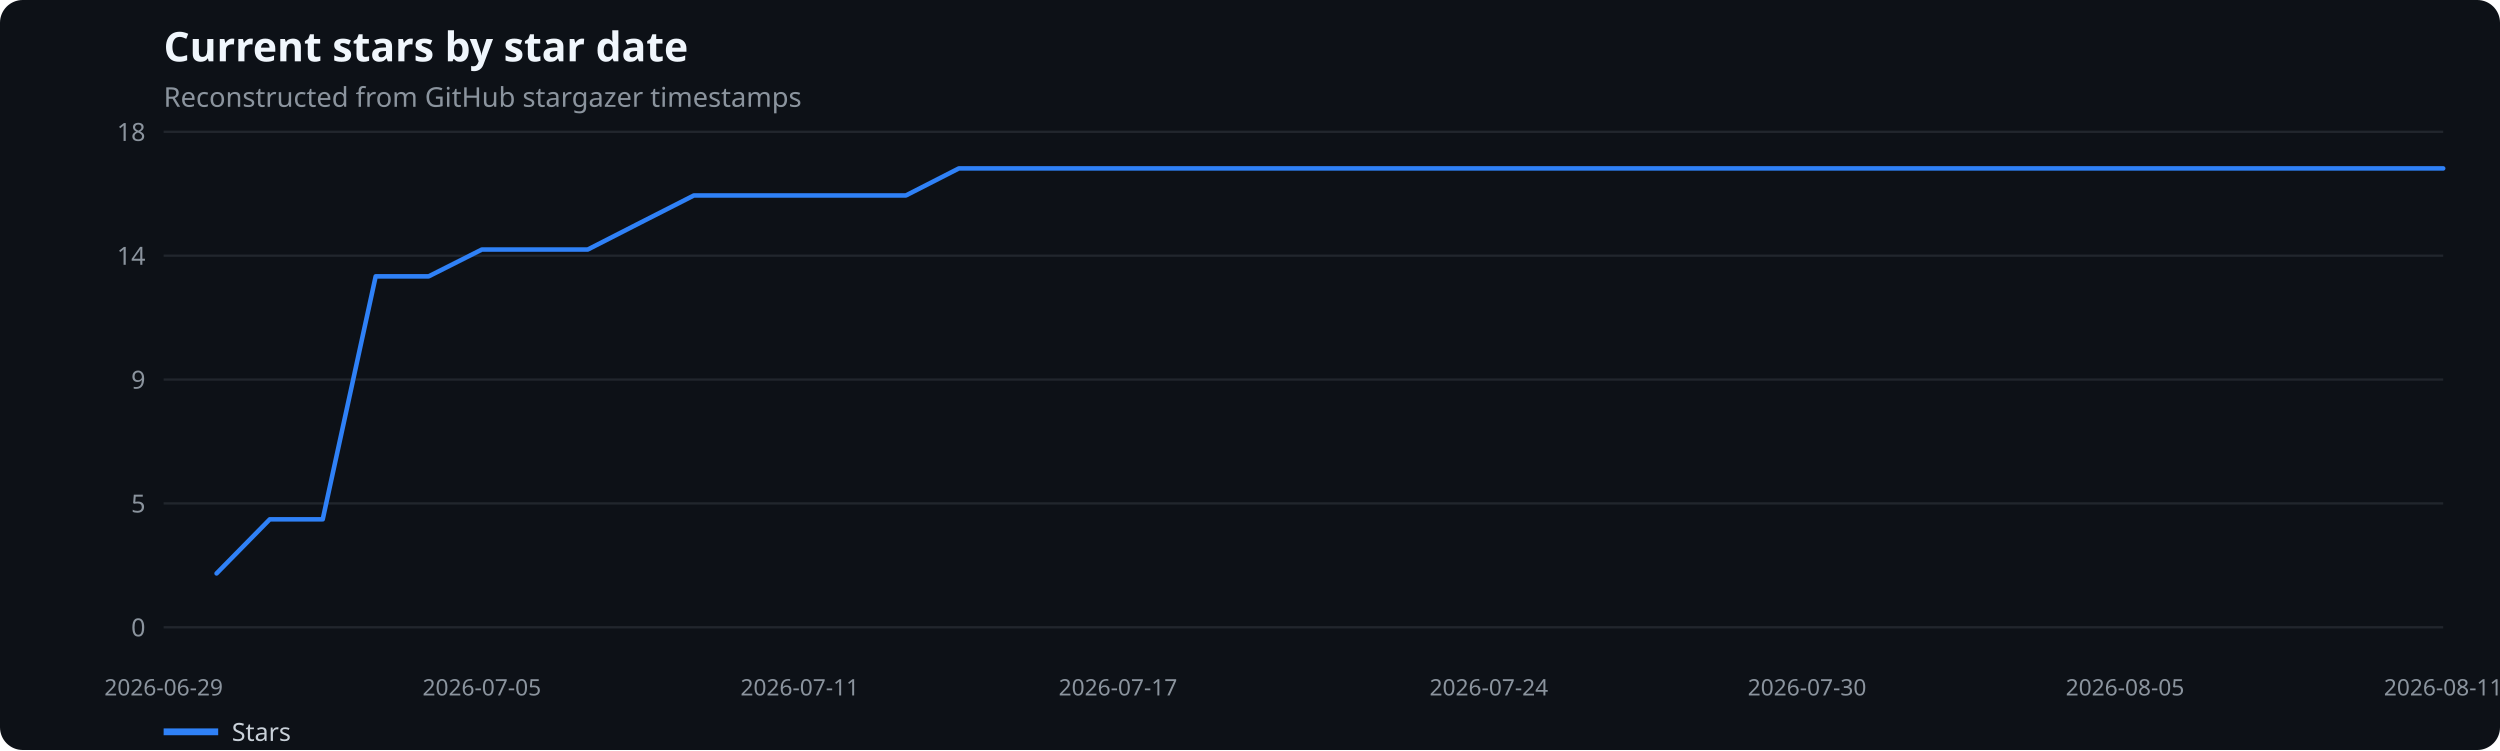
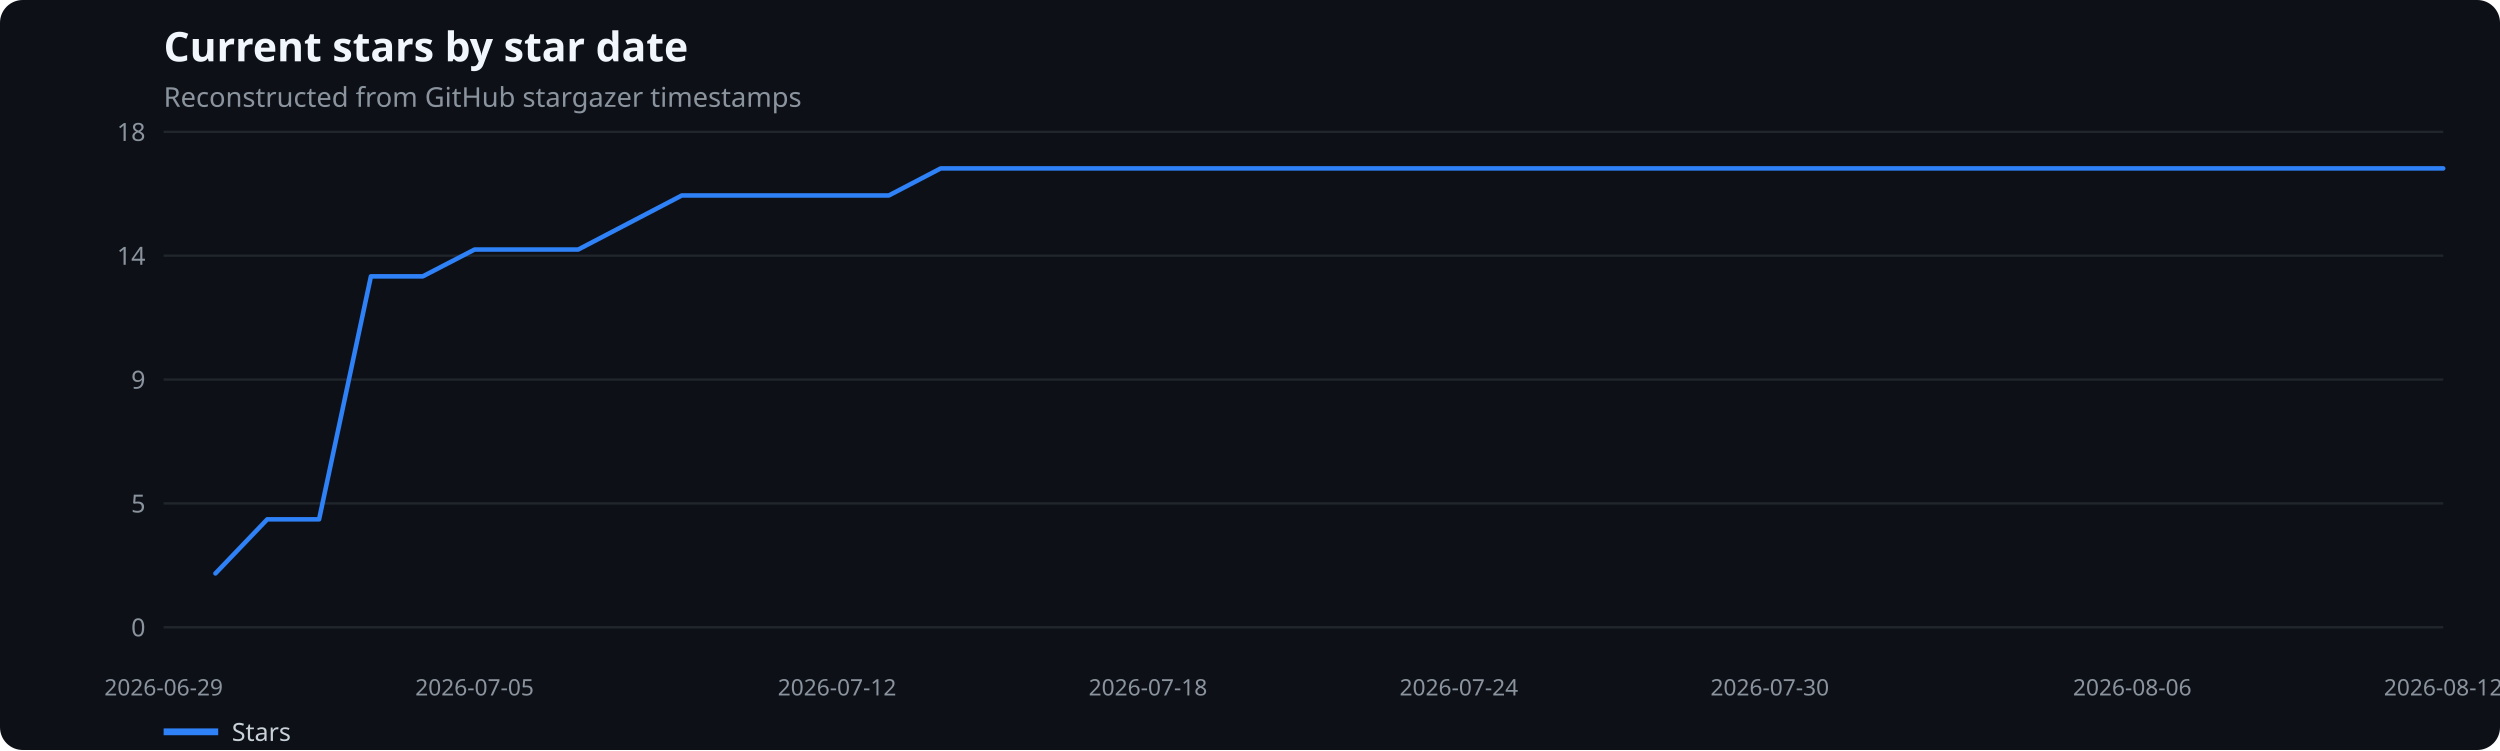
<svg xmlns="http://www.w3.org/2000/svg" width="1100" height="330" viewBox="0 0 1100 330" role="img" aria-label="Current stars by star date">
  <rect width="100%" height="100%" fill="#0d1117" rx="10" />
  <text x="72" y="27" fill="#f0f6fc" font-family="system-ui,sans-serif" font-size="18" font-weight="600">Current stars by star date</text>
  <text x="72" y="47" fill="#8b949e" font-family="system-ui,sans-serif" font-size="12">Reconstructed from GitHub stargazer timestamps</text>
  <line x1="72" x2="1075" y1="276.0" y2="276.0" stroke="#21262d" />
  <text x="64" y="280.0" text-anchor="end" fill="#8b949e" font-family="system-ui,sans-serif" font-size="11">0</text>
  <line x1="72" x2="1075" y1="221.5" y2="221.5" stroke="#21262d" />
  <text x="64" y="225.5" text-anchor="end" fill="#8b949e" font-family="system-ui,sans-serif" font-size="11">5</text>
  <line x1="72" x2="1075" y1="167.0" y2="167.0" stroke="#21262d" />
  <text x="64" y="171.0" text-anchor="end" fill="#8b949e" font-family="system-ui,sans-serif" font-size="11">9</text>
  <line x1="72" x2="1075" y1="112.5" y2="112.5" stroke="#21262d" />
  <text x="64" y="116.5" text-anchor="end" fill="#8b949e" font-family="system-ui,sans-serif" font-size="11">14</text>
  <line x1="72" x2="1075" y1="58.0" y2="58.0" stroke="#21262d" />
  <text x="64" y="62.0" text-anchor="end" fill="#8b949e" font-family="system-ui,sans-serif" font-size="11">18</text>
  <text x="72.0" y="306" text-anchor="middle" fill="#8b949e" font-family="system-ui,sans-serif" font-size="10">2026-06-29</text>
-   <text x="212.0" y="306" text-anchor="middle" fill="#8b949e" font-family="system-ui,sans-serif" font-size="10">2026-07-05</text>
-   <text x="351.9" y="306" text-anchor="middle" fill="#8b949e" font-family="system-ui,sans-serif" font-size="10">2026-07-11</text>
-   <text x="491.9" y="306" text-anchor="middle" fill="#8b949e" font-family="system-ui,sans-serif" font-size="10">2026-07-17</text>
-   <text x="655.1" y="306" text-anchor="middle" fill="#8b949e" font-family="system-ui,sans-serif" font-size="10">2026-07-24</text>
-   <text x="795.1" y="306" text-anchor="middle" fill="#8b949e" font-family="system-ui,sans-serif" font-size="10">2026-07-30</text>
-   <text x="935.0" y="306" text-anchor="middle" fill="#8b949e" font-family="system-ui,sans-serif" font-size="10">2026-08-05</text>
-   <text x="1075.0" y="306" text-anchor="middle" fill="#8b949e" font-family="system-ui,sans-serif" font-size="10">2026-08-11</text>
-   <polyline points="95.3,252.3 118.7,228.5 142.0,228.5 165.3,121.6 188.6,121.6 212.0,109.8 235.3,109.8 258.6,109.8 281.9,97.9 305.3,86.0 328.6,86.0 351.9,86.0 375.2,86.0 398.6,86.0 421.9,74.1 445.2,74.1 468.5,74.1 491.9,74.1 515.2,74.1 538.5,74.1 561.8,74.1 585.2,74.1 608.5,74.1 631.8,74.1 655.1,74.1 678.5,74.1 701.8,74.1 725.1,74.1 748.4,74.1 771.8,74.1 795.1,74.1 818.4,74.1 841.7,74.1 865.1,74.1 888.4,74.1 911.7,74.1 935.0,74.1 958.4,74.1 981.7,74.1 1005.0,74.1 1028.3,74.1 1051.7,74.1 1075.0,74.1" fill="none" stroke="#2f81f7" stroke-width="2" stroke-linecap="round" stroke-linejoin="round" />
+   <text x="208.8" y="306" text-anchor="middle" fill="#8b949e" font-family="system-ui,sans-serif" font-size="10">2026-07-05</text>
+   <text x="368.3" y="306" text-anchor="middle" fill="#8b949e" font-family="system-ui,sans-serif" font-size="10">2026-07-12</text>
+   <text x="505.1" y="306" text-anchor="middle" fill="#8b949e" font-family="system-ui,sans-serif" font-size="10">2026-07-18</text>
+   <text x="641.9" y="306" text-anchor="middle" fill="#8b949e" font-family="system-ui,sans-serif" font-size="10">2026-07-24</text>
+   <text x="778.7" y="306" text-anchor="middle" fill="#8b949e" font-family="system-ui,sans-serif" font-size="10">2026-07-30</text>
+   <text x="938.2" y="306" text-anchor="middle" fill="#8b949e" font-family="system-ui,sans-serif" font-size="10">2026-08-06</text>
+   <text x="1075.0" y="306" text-anchor="middle" fill="#8b949e" font-family="system-ui,sans-serif" font-size="10">2026-08-12</text>
+   <polyline points="94.8,252.3 117.6,228.5 140.4,228.5 163.2,121.6 186.0,121.6 208.8,109.8 231.6,109.8 254.4,109.8 277.2,97.9 300.0,86.0 322.8,86.0 345.5,86.0 368.3,86.0 391.1,86.0 413.9,74.1 436.7,74.1 459.5,74.1 482.3,74.1 505.1,74.1 527.9,74.1 550.7,74.1 573.5,74.1 596.3,74.1 619.1,74.1 641.9,74.1 664.7,74.1 687.5,74.1 710.3,74.1 733.1,74.1 755.9,74.1 778.7,74.1 801.5,74.1 824.2,74.1 847.0,74.1 869.8,74.1 892.6,74.1 915.4,74.1 938.2,74.1 961.0,74.1 983.8,74.1 1006.6,74.1 1029.4,74.1 1052.2,74.1 1075.0,74.1" fill="none" stroke="#2f81f7" stroke-width="2" stroke-linecap="round" stroke-linejoin="round" />
  <line x1="72" x2="96" y1="322" y2="322" stroke="#2f81f7" stroke-width="3" />
  <text x="102" y="326" fill="#c9d1d9" font-family="system-ui,sans-serif" font-size="11">Stars</text>
</svg>
